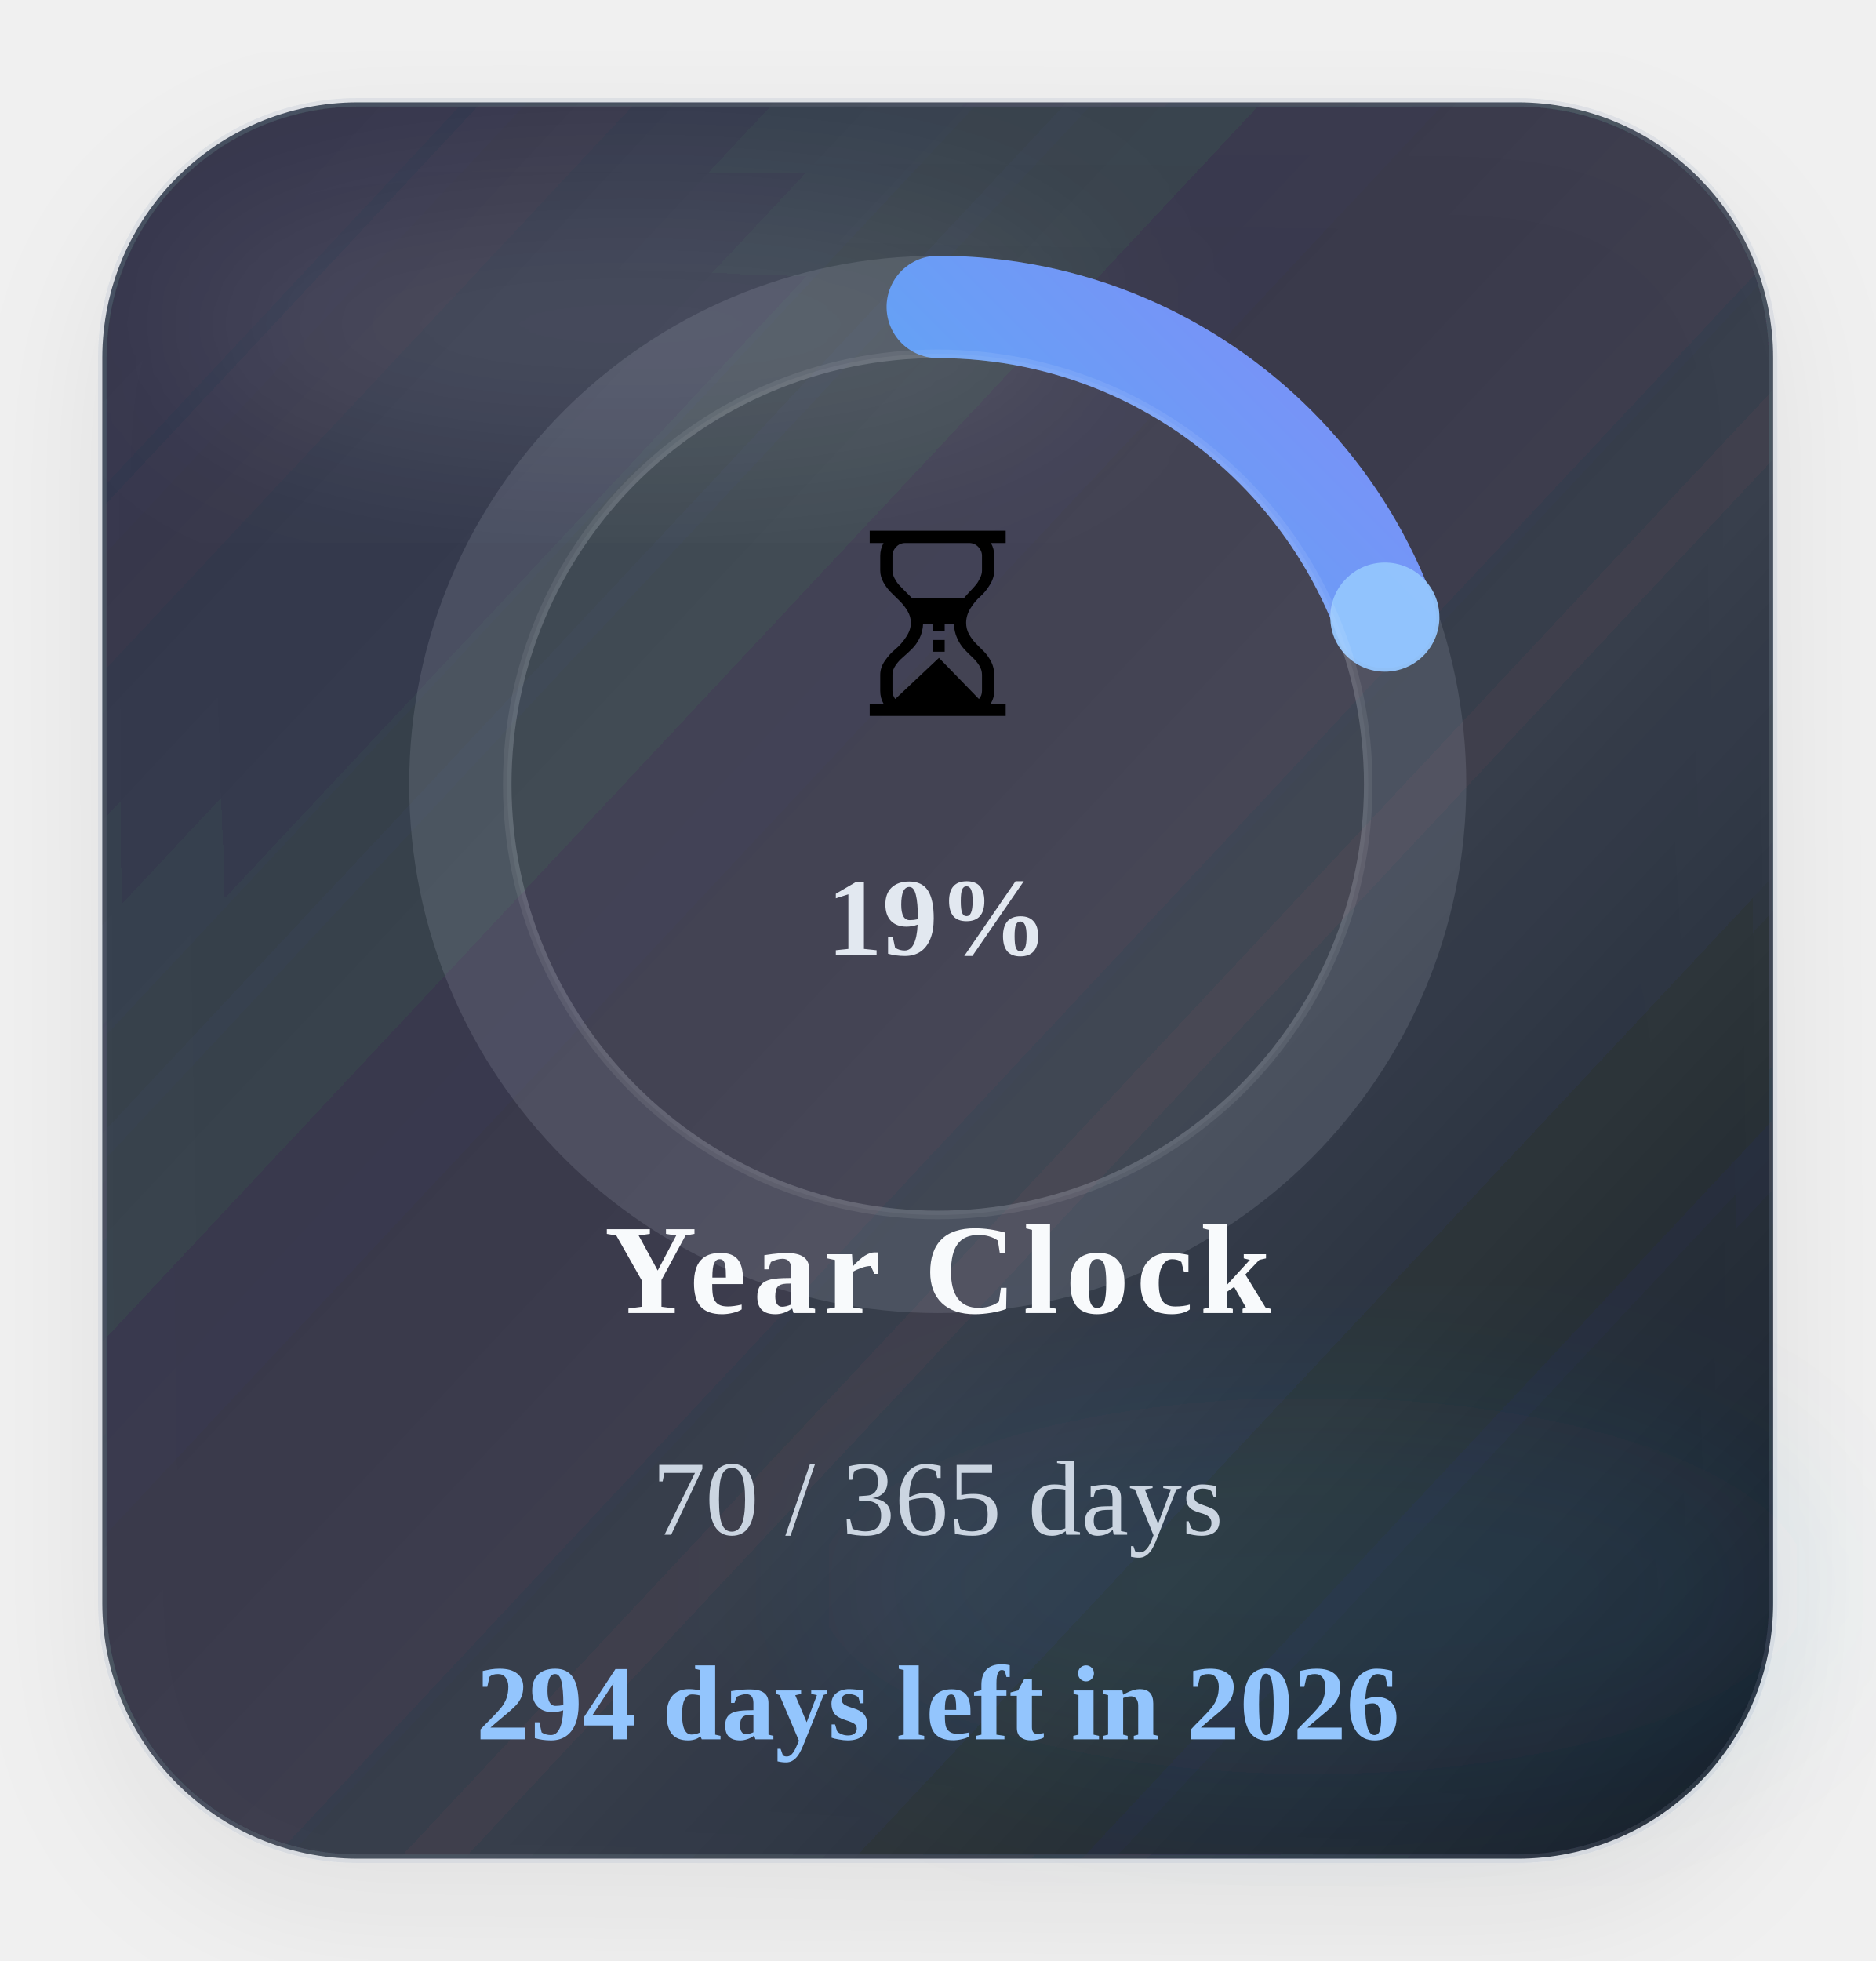
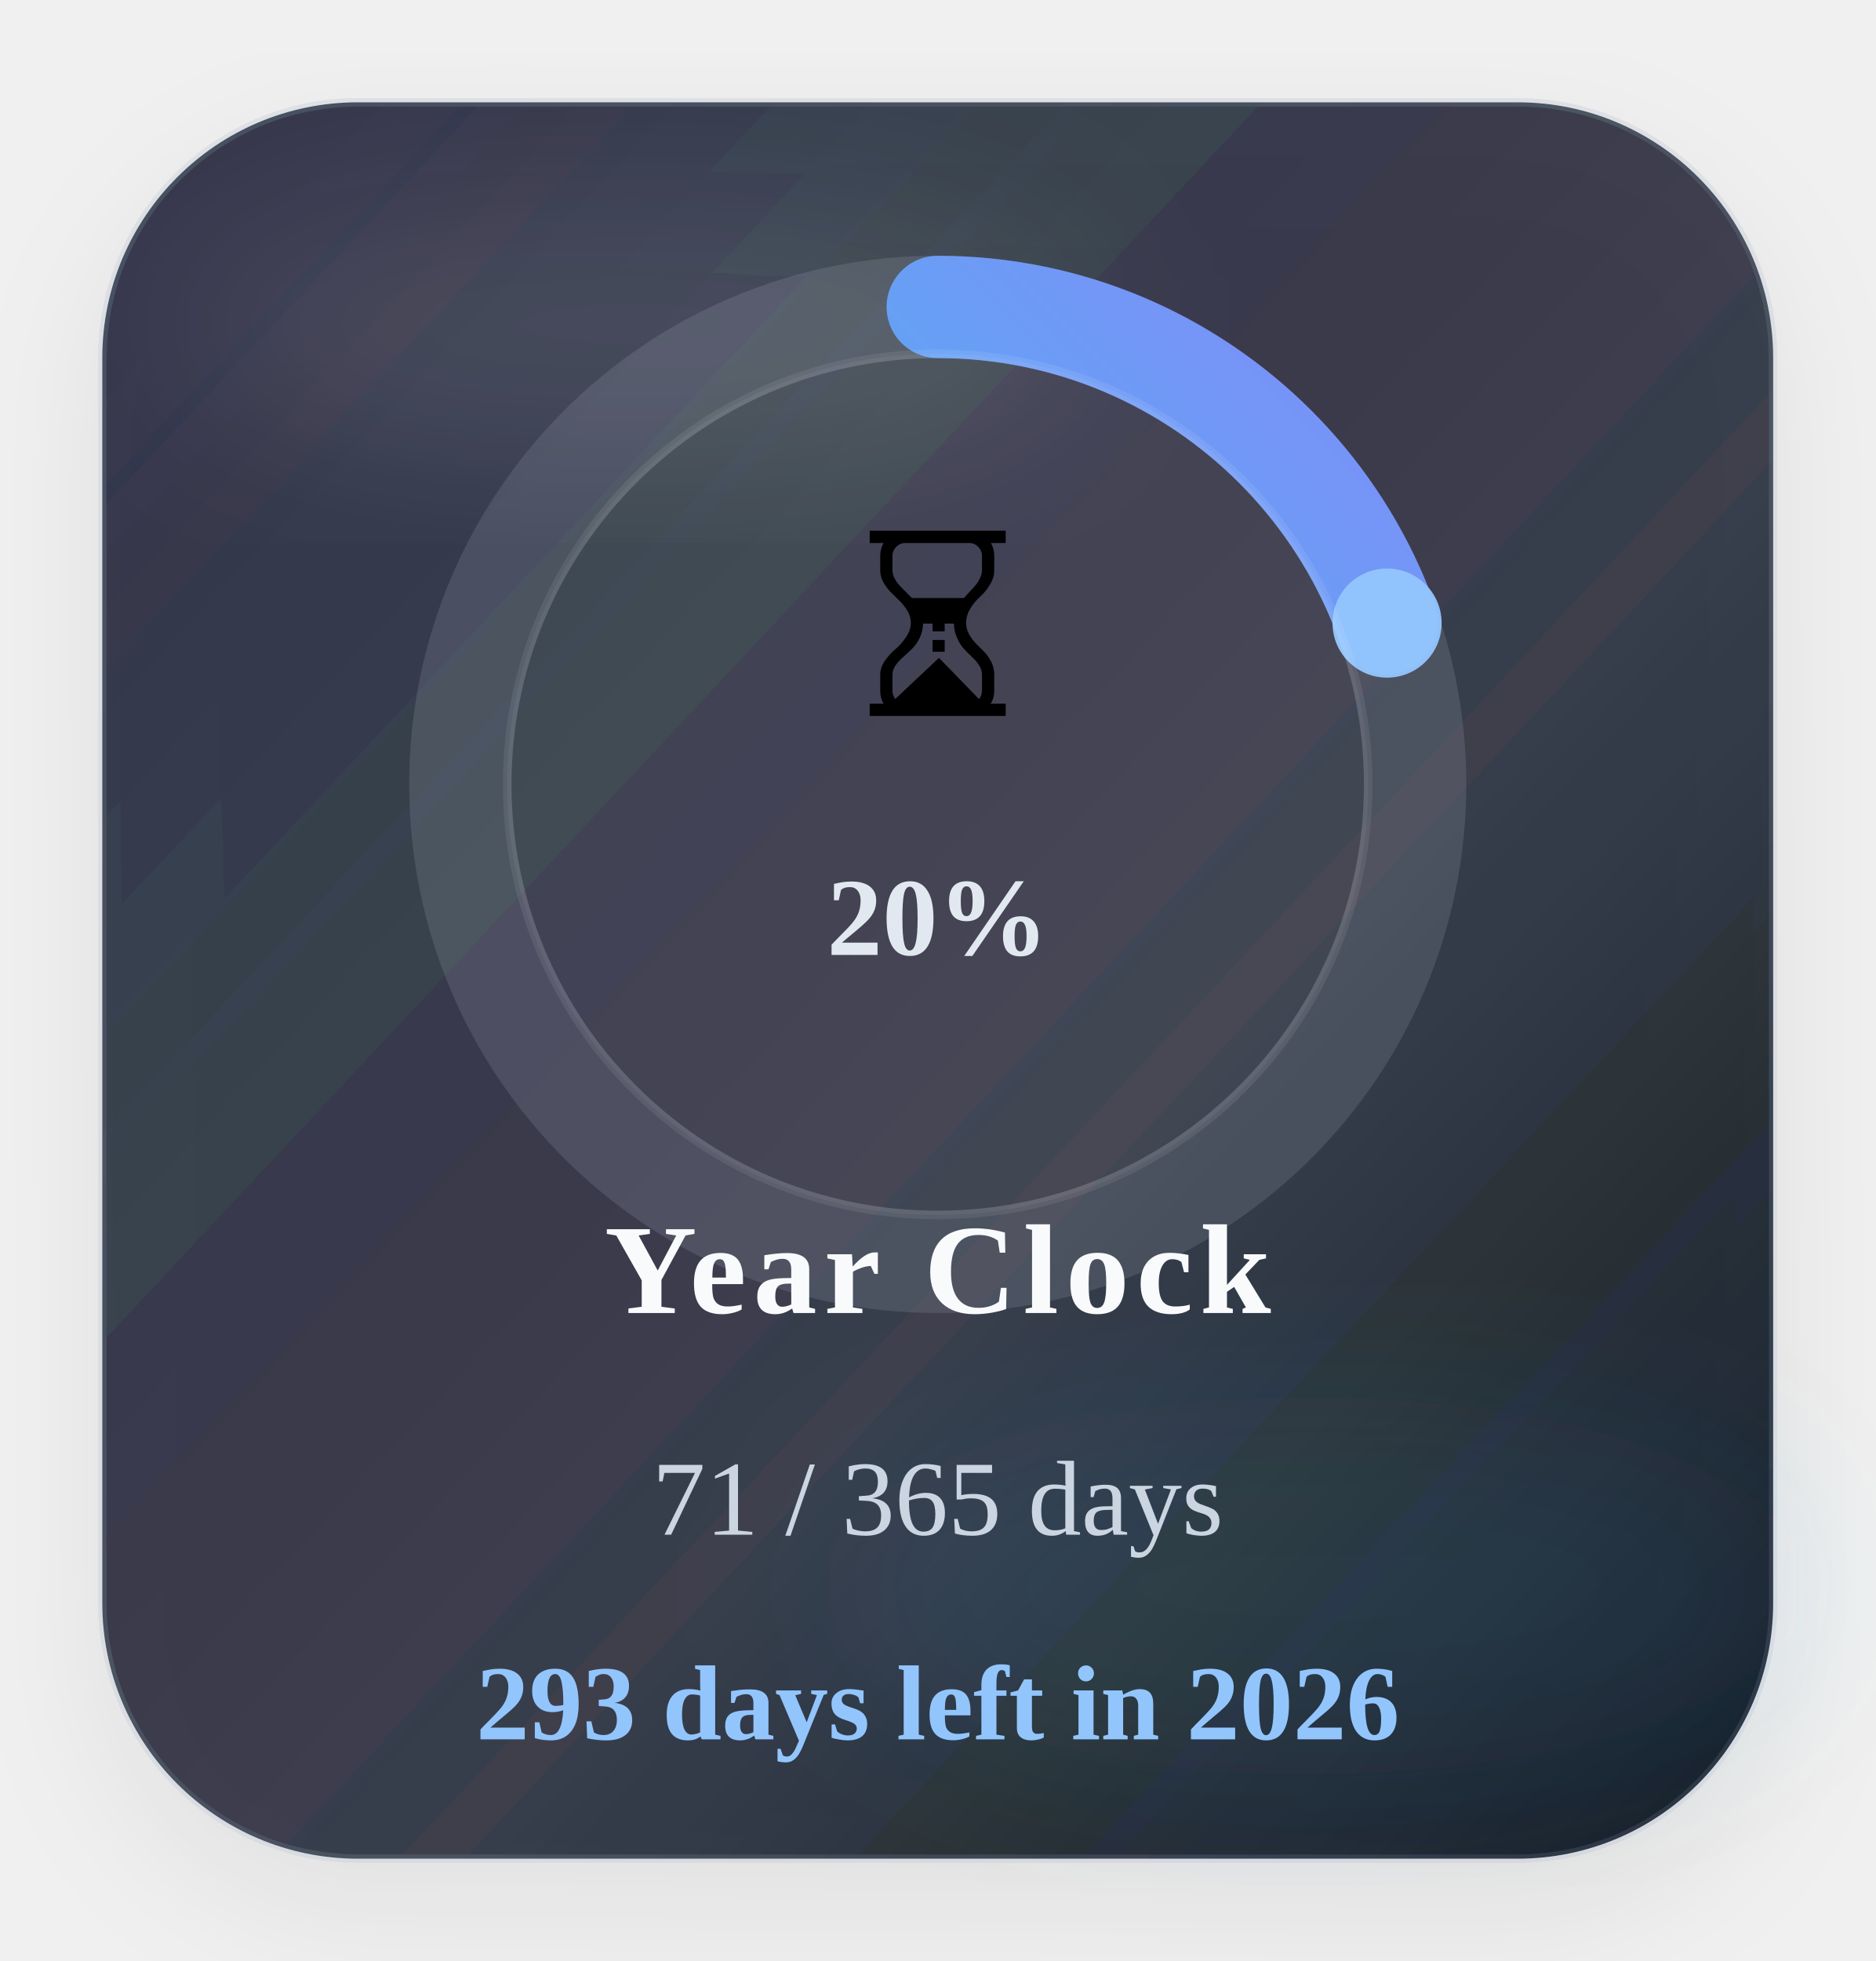
<svg xmlns="http://www.w3.org/2000/svg" width="220" height="230" viewBox="0 0 220 230" role="img" aria-label="Time progress for 2026">
  <defs>
    <linearGradient id="timeGradient" x1="0%" y1="0%" x2="100%" y2="100%">
      <stop offset="0%" stop-color="#22d3ee" />
      <stop offset="100%" stop-color="#818cf8" />
    </linearGradient>
    <linearGradient id="timeCard" x1="0%" y1="0%" x2="100%" y2="100%">
      <stop offset="0%" stop-color="#1c2537" stop-opacity="0.88" />
      <stop offset="60%" stop-color="#111827" stop-opacity="0.8" />
      <stop offset="100%" stop-color="#0b1220" stop-opacity="0.96" />
    </linearGradient>
    <filter id="timeShadow" x="-25%" y="-25%" width="150%" height="150%">
      <feDropShadow dx="0" dy="6" stdDeviation="8" flood-color="#020617" flood-opacity="0.08" />
    </filter>
    <filter id="timeBlur" x="-30%" y="-30%" width="160%" height="160%">
      <feGaussianBlur stdDeviation="10" />
    </filter>
  </defs>
  <rect x="12" y="12" width="196" height="206" rx="30" fill="url(#timeCard)" stroke="#94a3b8" stroke-opacity="0.18" filter="url(#timeShadow)" />
  <ellipse cx="74" cy="38" rx="54" ry="16" fill="#ffffff" fill-opacity="0.09" filter="url(#timeBlur)" />
  <ellipse cx="154" cy="186" rx="58" ry="22" fill="#38bdf8" fill-opacity="0.08" filter="url(#timeBlur)" />
  <circle class="ring-track" cx="110" cy="92" r="56" fill="none" stroke="#cbd5e1" stroke-opacity="0.14" stroke-width="12" />
-   <circle class="progress-ring" cx="110" cy="92" r="56" fill="none" stroke="url(#timeGradient)" stroke-width="12" stroke-linecap="round" stroke-dasharray="351.86" stroke-dashoffset="283.94" data-target-offset="283.94" data-ring-length="351.86" transform="rotate(-90 110 92)" />
-   <circle class="progress-endcap" cx="162.45" cy="72.38" r="6.4" fill="#93c5fd" fill-opacity="0.96" data-center-x="110" data-center-y="92" data-radius="56" data-target-angle="-20.5065" />
+   <circle class="progress-ring" cx="110" cy="92" r="56" fill="none" stroke="url(#timeGradient)" stroke-width="12" stroke-linecap="round" stroke-dasharray="351.86" stroke-dashoffset="283.19" data-target-offset="283.19" data-ring-length="351.86" transform="rotate(-90 110 92)" />
+   <circle class="progress-endcap" cx="162.71" cy="73.08" r="6.4" fill="#93c5fd" fill-opacity="0.96" data-center-x="110" data-center-y="92" data-radius="56" data-target-angle="-19.7460" />
  <circle class="ring-core" cx="110" cy="92" r="50.5" fill="#ffffff" fill-opacity="0.05" stroke="#ffffff" stroke-opacity="0.08" />
  <text class="progress-emoji" x="110" y="84" text-anchor="middle" font-size="30">⏳</text>
-   <text class="progress-percent" x="110" y="112" text-anchor="middle" font-size="13" font-weight="700" fill="#e2e8f0">19%</text>
+   <text class="progress-percent" x="110" y="112" text-anchor="middle" font-size="13" font-weight="700" fill="#e2e8f0">20%</text>
  <text class="progress-label" x="110" y="154" text-anchor="middle" font-size="15" font-weight="700" letter-spacing="0.8" fill="#f8fafc">Year Clock</text>
-   <text class="progress-value" x="110" y="180" text-anchor="middle" font-size="12.5" fill="#cbd5e1">70 / 365 days</text>
-   <text class="progress-status" data-status-state="remaining" x="110" y="204" text-anchor="middle" font-size="12.5" font-weight="700" fill="#93c5fd">294 days left in 2026</text>
+   <text class="progress-value" x="110" y="180" text-anchor="middle" font-size="12.5" fill="#cbd5e1">71 / 365 days</text>
+   <text class="progress-status" data-status-state="remaining" x="110" y="204" text-anchor="middle" font-size="12.5" font-weight="700" fill="#93c5fd">293 days left in 2026</text>
</svg>
